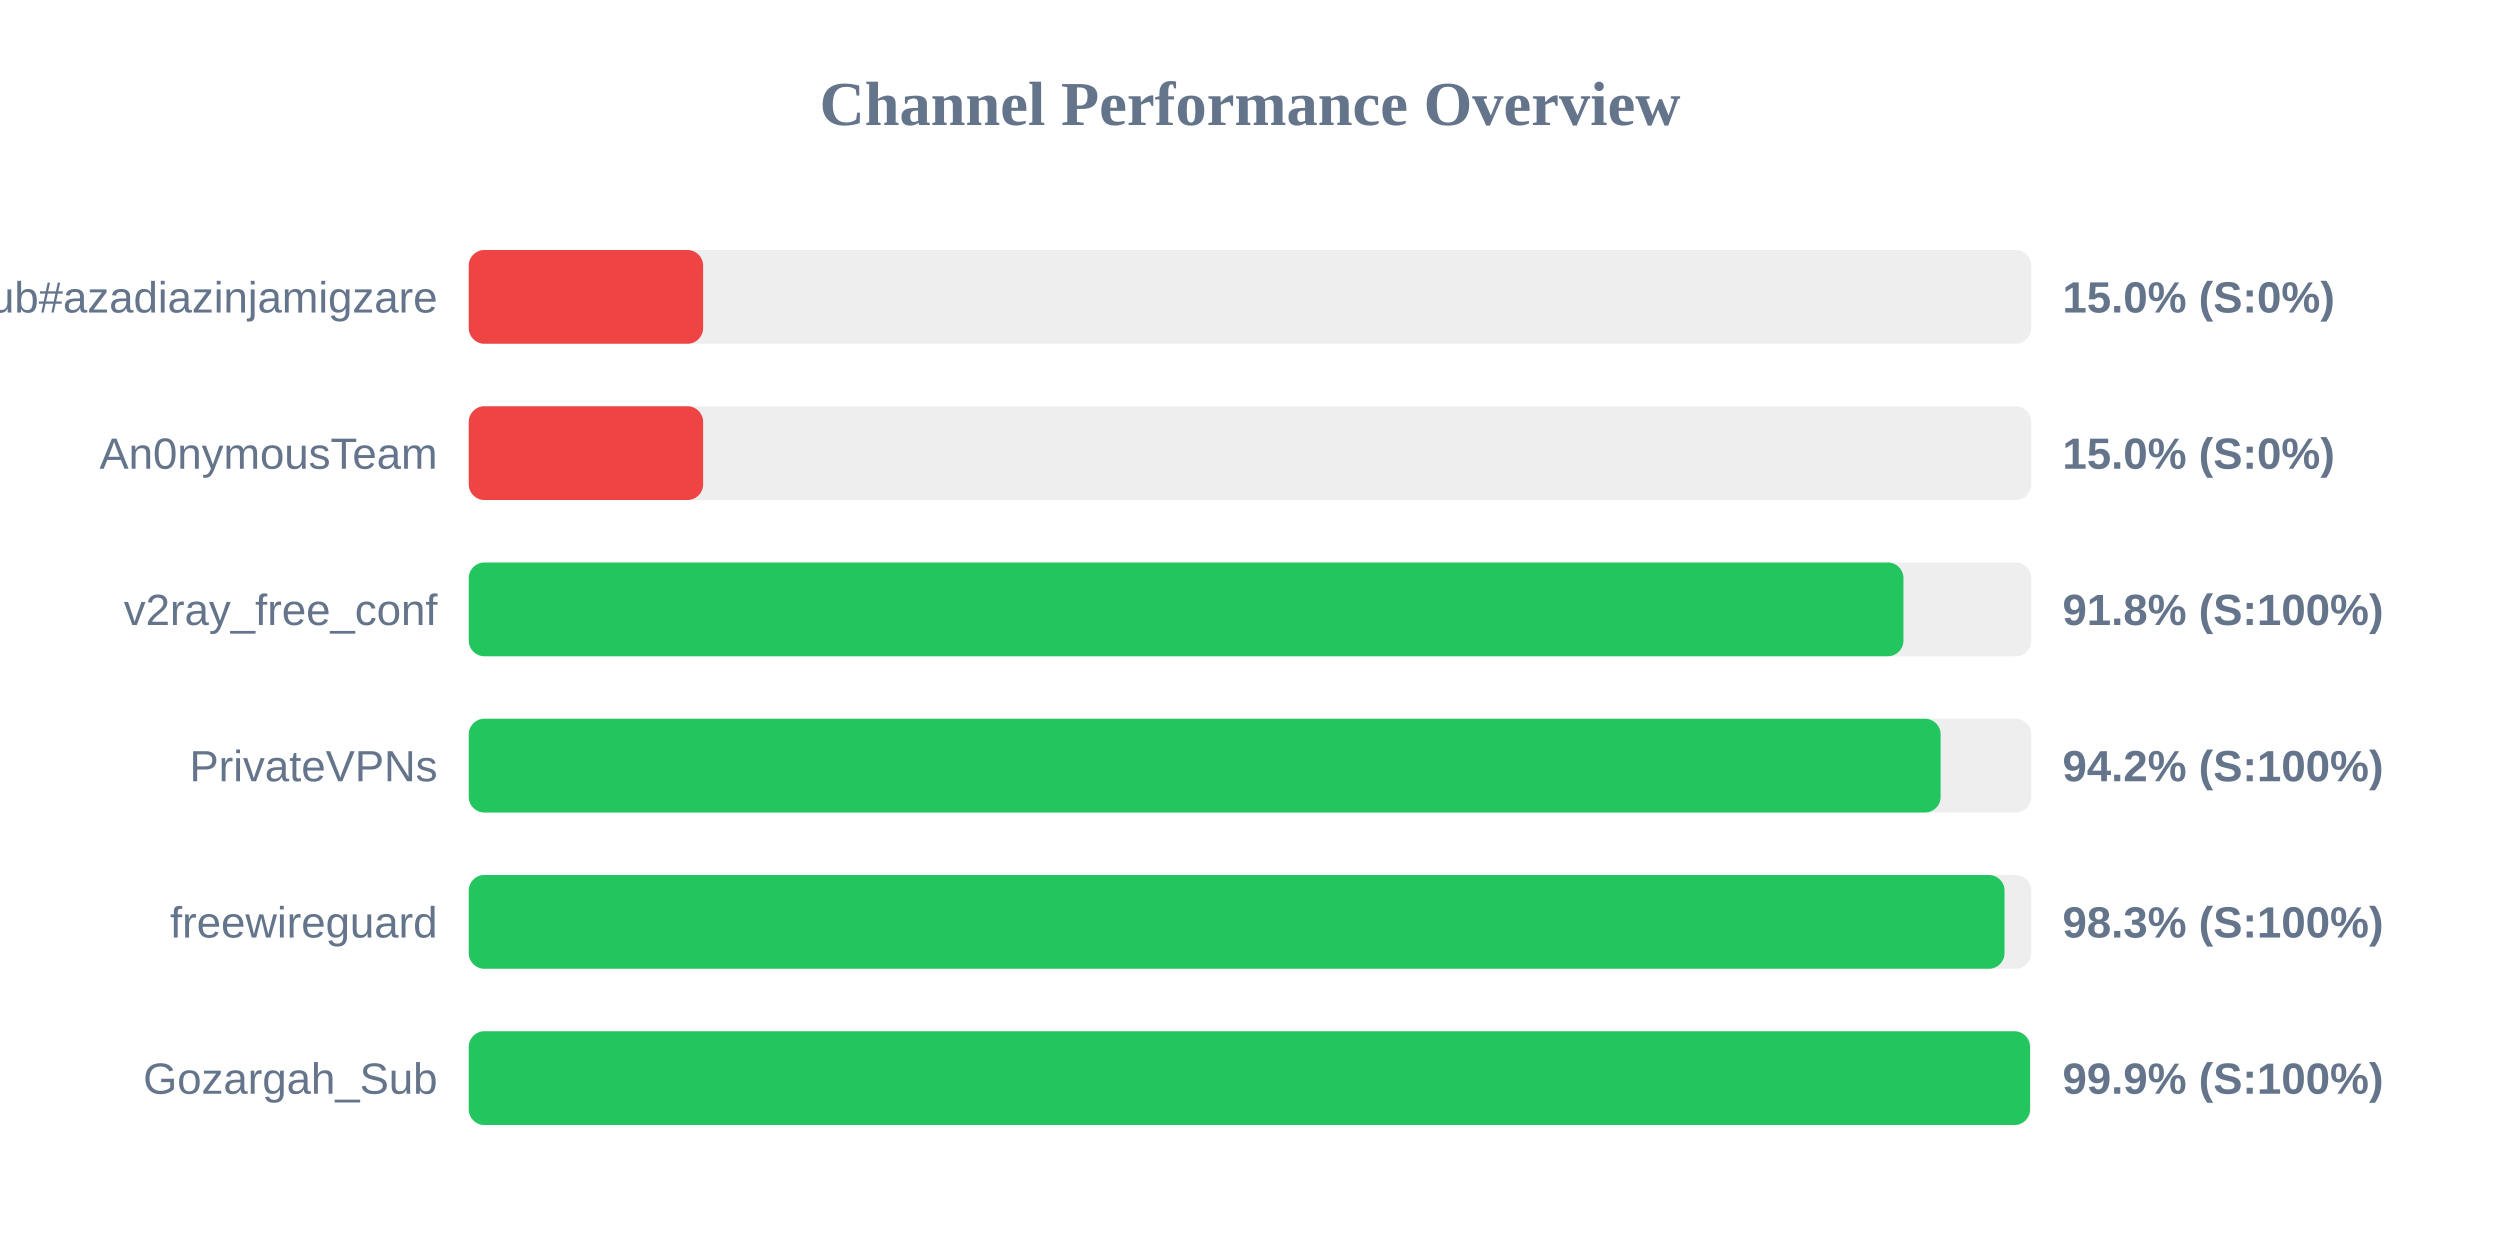
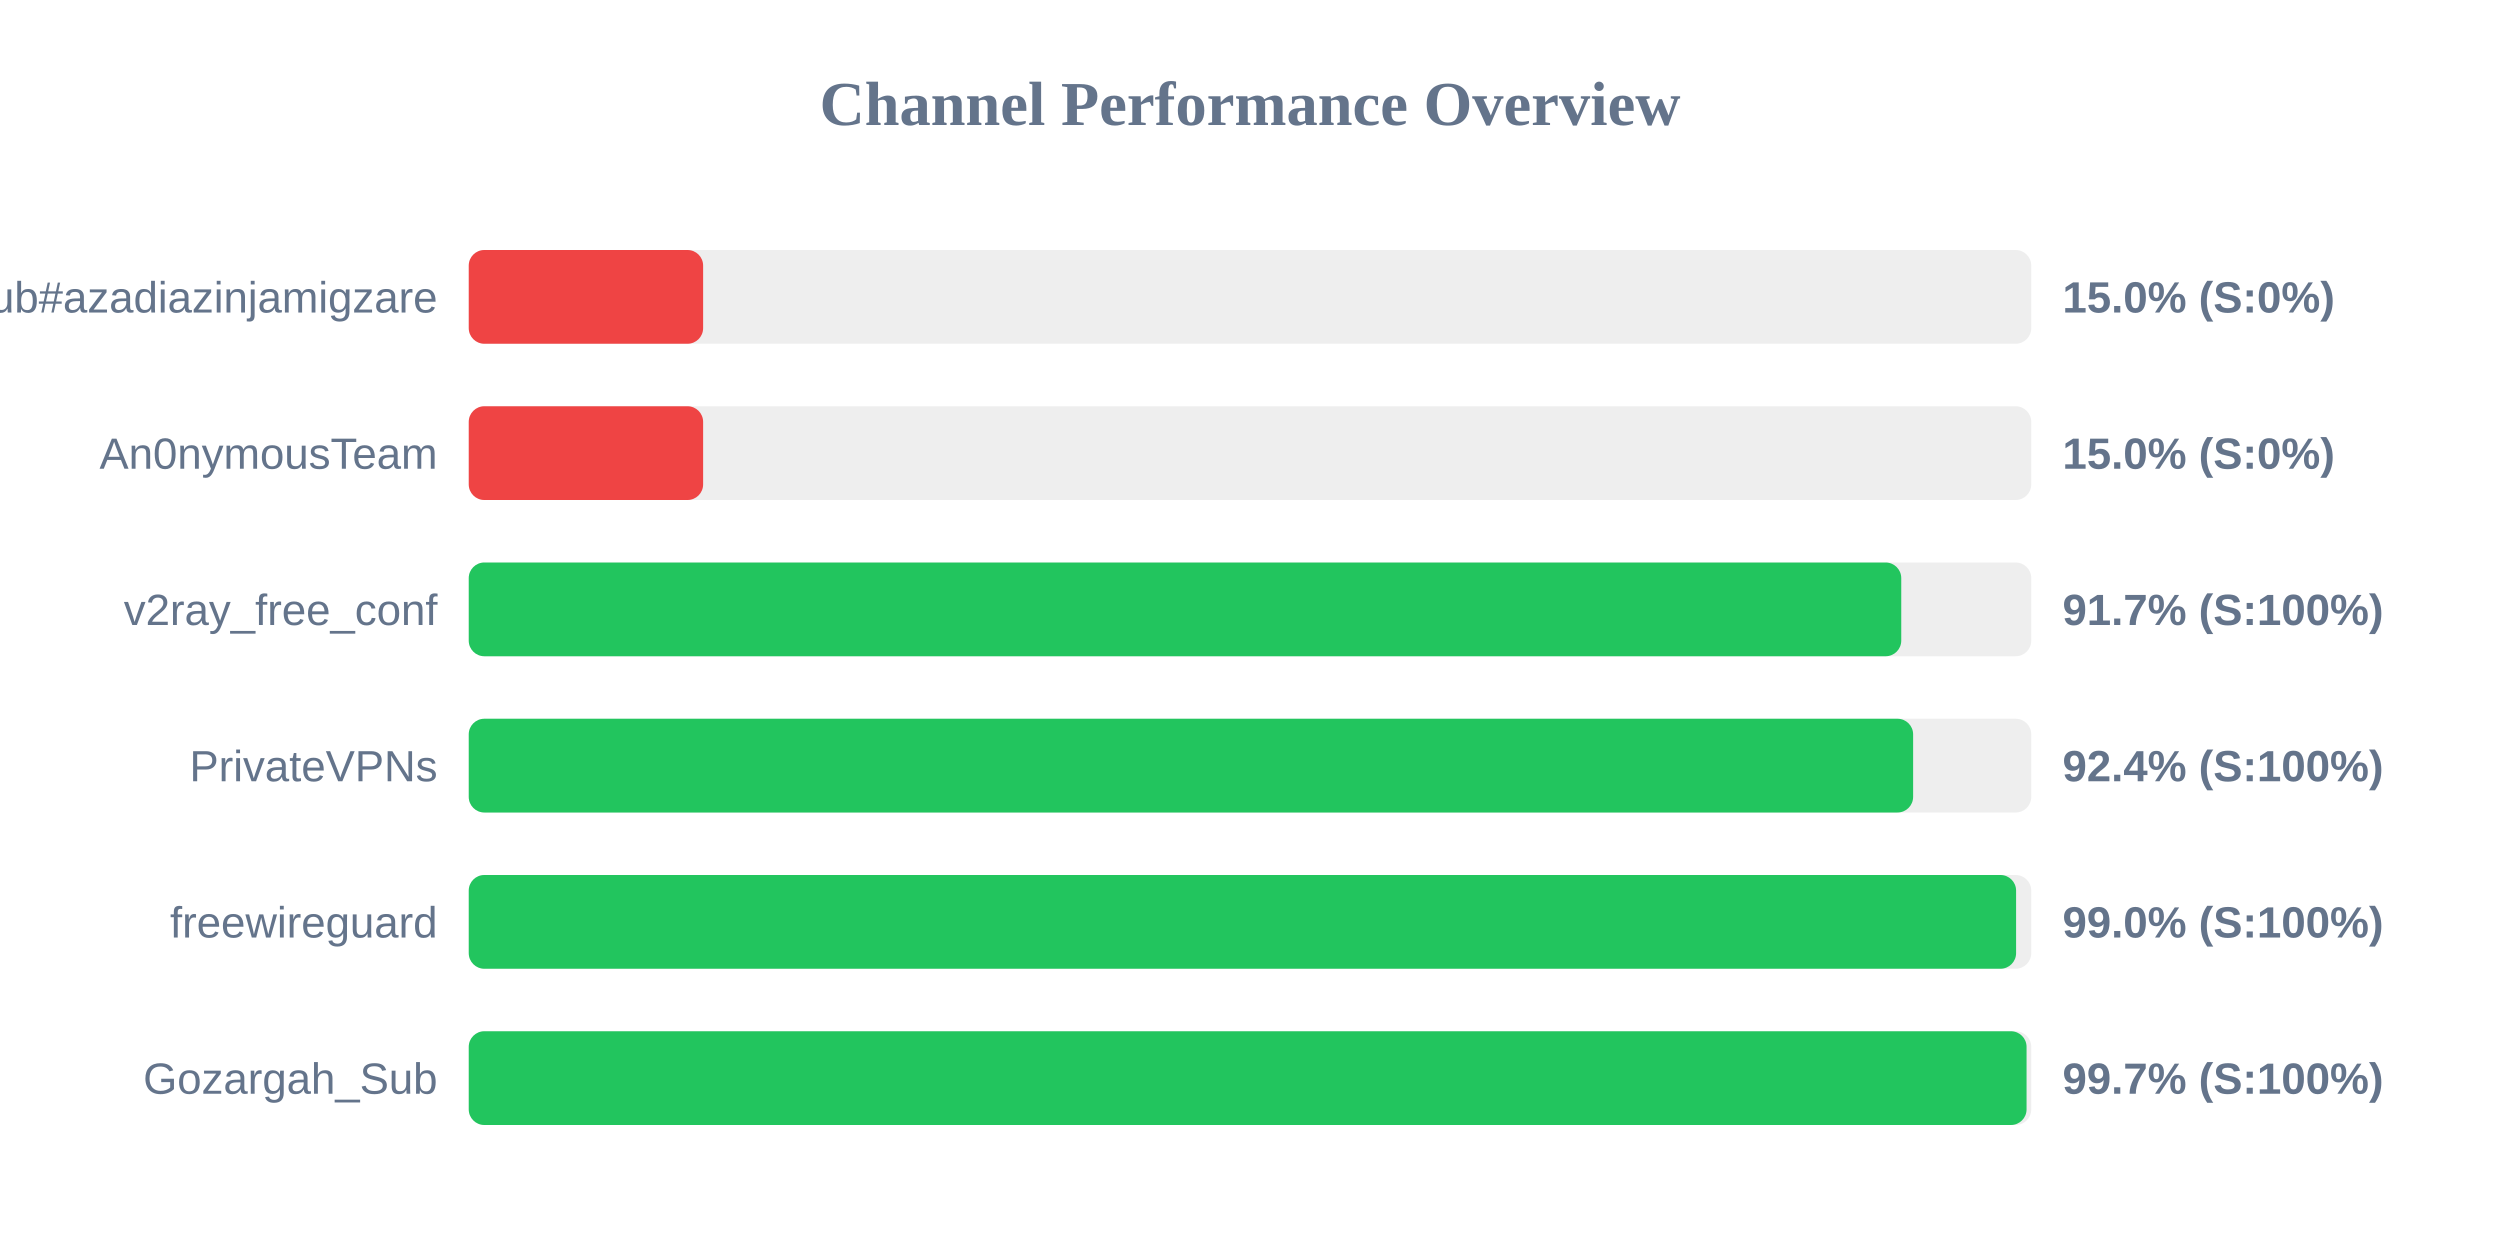
<svg xmlns="http://www.w3.org/2000/svg" width="800" height="400" version="1.1">
  <style>
        .row { font: 14px Arial; fill: #64748b; }
        .score { font: bold 14px Arial; fill: #64748b; }
    </style>
  <text x="400" y="40" text-anchor="middle" font-size="20px" font-weight="bold" fill="#64748b">Channel Performance Overview</text>
  <rect x="150" y="80" width="500" height="30" fill="#eee" rx="5" />
  <rect x="150" y="80" width="75.0" height="30" fill="#ef4444" rx="5" />
  <text x="140" y="100" text-anchor="end" class="row">Sub#azadiazinjamigzare</text>
  <text x="660" y="100" text-anchor="start" class="score">15.0% (S:0%)</text>
  <rect x="150" y="130" width="500" height="30" fill="#eee" rx="5" />
  <rect x="150" y="130" width="75.0" height="30" fill="#ef4444" rx="5" />
  <text x="140" y="150" text-anchor="end" class="row">An0nymousTeam</text>
  <text x="660" y="150" text-anchor="start" class="score">15.0% (S:0%)</text>
  <rect x="150" y="180" width="500" height="30" fill="#eee" rx="5" />
-   <rect x="150" y="180" width="459.1" height="30" fill="#22c55e" rx="5" />
+   <rect x="150" y="180" width="458.4" height="30" fill="#22c55e" rx="5" />
  <text x="140" y="200" text-anchor="end" class="row">v2ray_free_conf</text>
-   <text x="660" y="200" text-anchor="start" class="score">91.8% (S:100%)</text>
+   <text x="660" y="200" text-anchor="start" class="score">91.7% (S:100%)</text>
  <rect x="150" y="230" width="500" height="30" fill="#eee" rx="5" />
-   <rect x="150" y="230" width="471.0" height="30" fill="#22c55e" rx="5" />
+   <rect x="150" y="230" width="462.2" height="30" fill="#22c55e" rx="5" />
  <text x="140" y="250" text-anchor="end" class="row">PrivateVPNs</text>
-   <text x="660" y="250" text-anchor="start" class="score">94.2% (S:100%)</text>
+   <text x="660" y="250" text-anchor="start" class="score">92.4% (S:100%)</text>
  <rect x="150" y="280" width="500" height="30" fill="#eee" rx="5" />
-   <rect x="150" y="280" width="491.45" height="30" fill="#22c55e" rx="5" />
+   <rect x="150" y="280" width="495.15" height="30" fill="#22c55e" rx="5" />
  <text x="140" y="300" text-anchor="end" class="row">freewireguard</text>
-   <text x="660" y="300" text-anchor="start" class="score">98.3% (S:100%)</text>
+   <text x="660" y="300" text-anchor="start" class="score">99.0% (S:100%)</text>
  <rect x="150" y="330" width="500" height="30" fill="#eee" rx="5" />
-   <rect x="150" y="330" width="499.6" height="30" fill="#22c55e" rx="5" />
+   <rect x="150" y="330" width="498.5" height="30" fill="#22c55e" rx="5" />
  <text x="140" y="350" text-anchor="end" class="row">Gozargah_Sub</text>
-   <text x="660" y="350" text-anchor="start" class="score">99.9% (S:100%)</text>
+   <text x="660" y="350" text-anchor="start" class="score">99.7% (S:100%)</text>
</svg>
